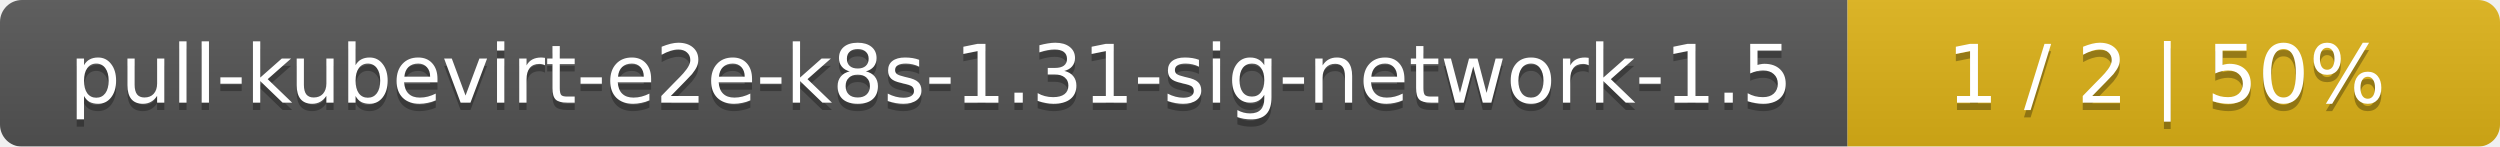
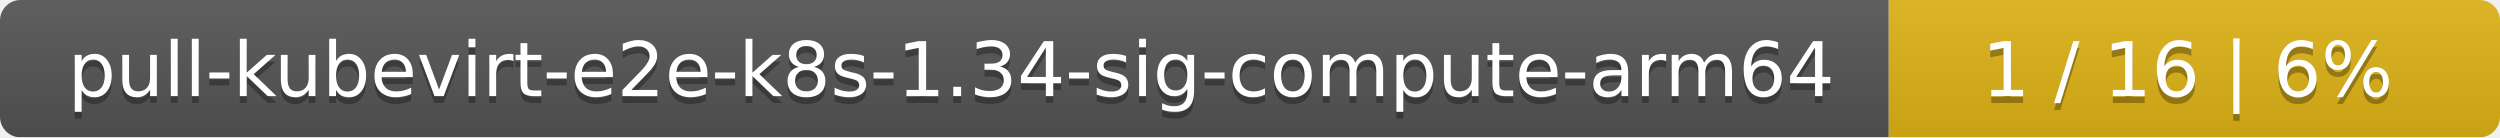
- <svg xmlns="http://www.w3.org/2000/svg" width="341" height="20">
+ <svg xmlns="http://www.w3.org/2000/svg" width="364" height="20">
  <linearGradient id="smooth" x2="0" y2="100%">
    <stop offset="0" stop-color="#bbb" stop-opacity=".1" />
    <stop offset="1" stop-opacity=".1" />
  </linearGradient>
  <mask id="round">
-     <rect width="341" height="20" rx="3" fill="#fff" />
+     <rect width="364" height="20" rx="3" fill="#fff" />
  </mask>
  <g mask="url(#round)">
-     <rect width="252" height="20" fill="#555" />
-     <rect x="252" width="89" height="20" fill="#dfb317" />
-     <rect width="341" height="20" fill="url(#smooth)" />
+     <rect width="275" height="20" fill="#555" />
+     <rect x="275" width="89" height="20" fill="#dfb317" />
+     <rect width="364" height="20" fill="url(#smooth)" />
  </g>
  <g fill="#fff" text-anchor="middle" font-family="DejaVu Sans,Verdana,Geneva,sans-serif" font-size="11">
-     <text x="127" y="15" fill="#010101" fill-opacity=".3">pull-kubevirt-e2e-k8s-1.31-sig-network-1.5</text>
-     <text x="127" y="14">pull-kubevirt-e2e-k8s-1.31-sig-network-1.5</text>
-     <text x="295.5" y="15" fill="#010101" fill-opacity=".3">1 / 2    |    50%</text>
-     <text x="295.5" y="14">1 / 2    |    50%</text>
+     <text x="138.5" y="15" fill="#010101" fill-opacity=".3">pull-kubevirt-e2e-k8s-1.34-sig-compute-arm64</text>
+     <text x="138.5" y="14">pull-kubevirt-e2e-k8s-1.34-sig-compute-arm64</text>
+     <text x="318.5" y="15" fill="#010101" fill-opacity=".3">1 / 16    |    6%</text>
+     <text x="318.5" y="14">1 / 16    |    6%</text>
  </g>
</svg>
